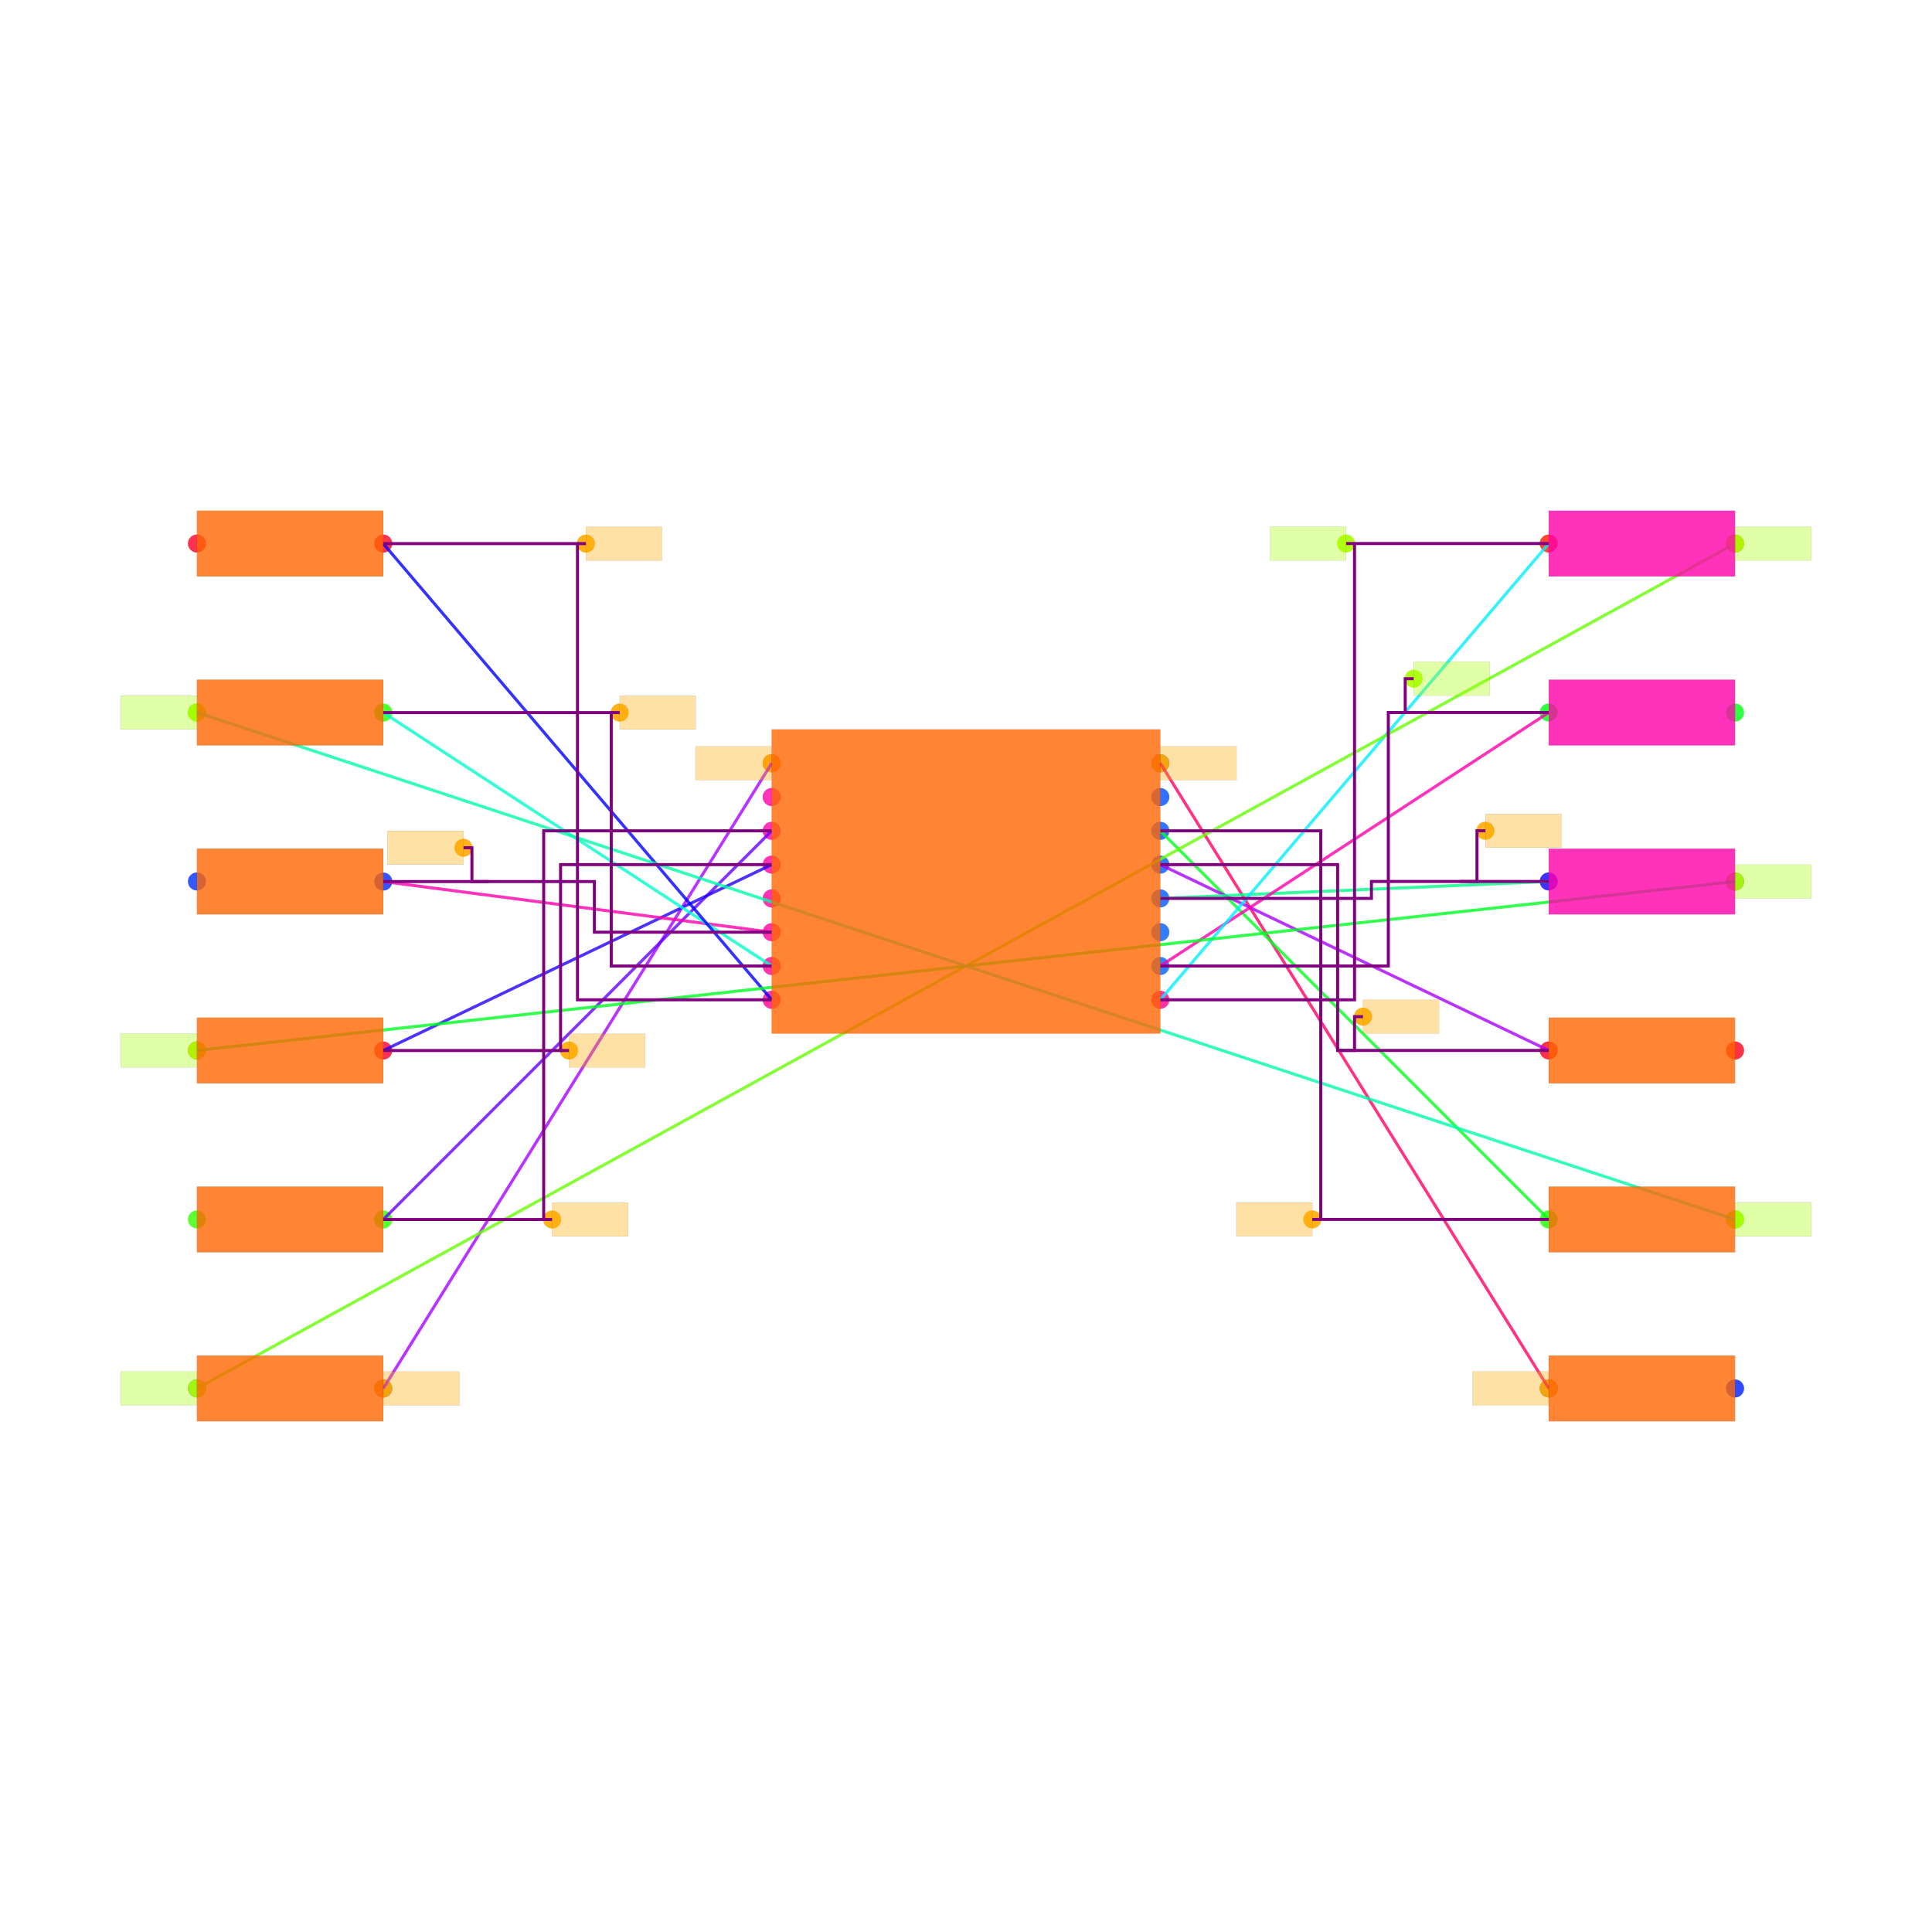
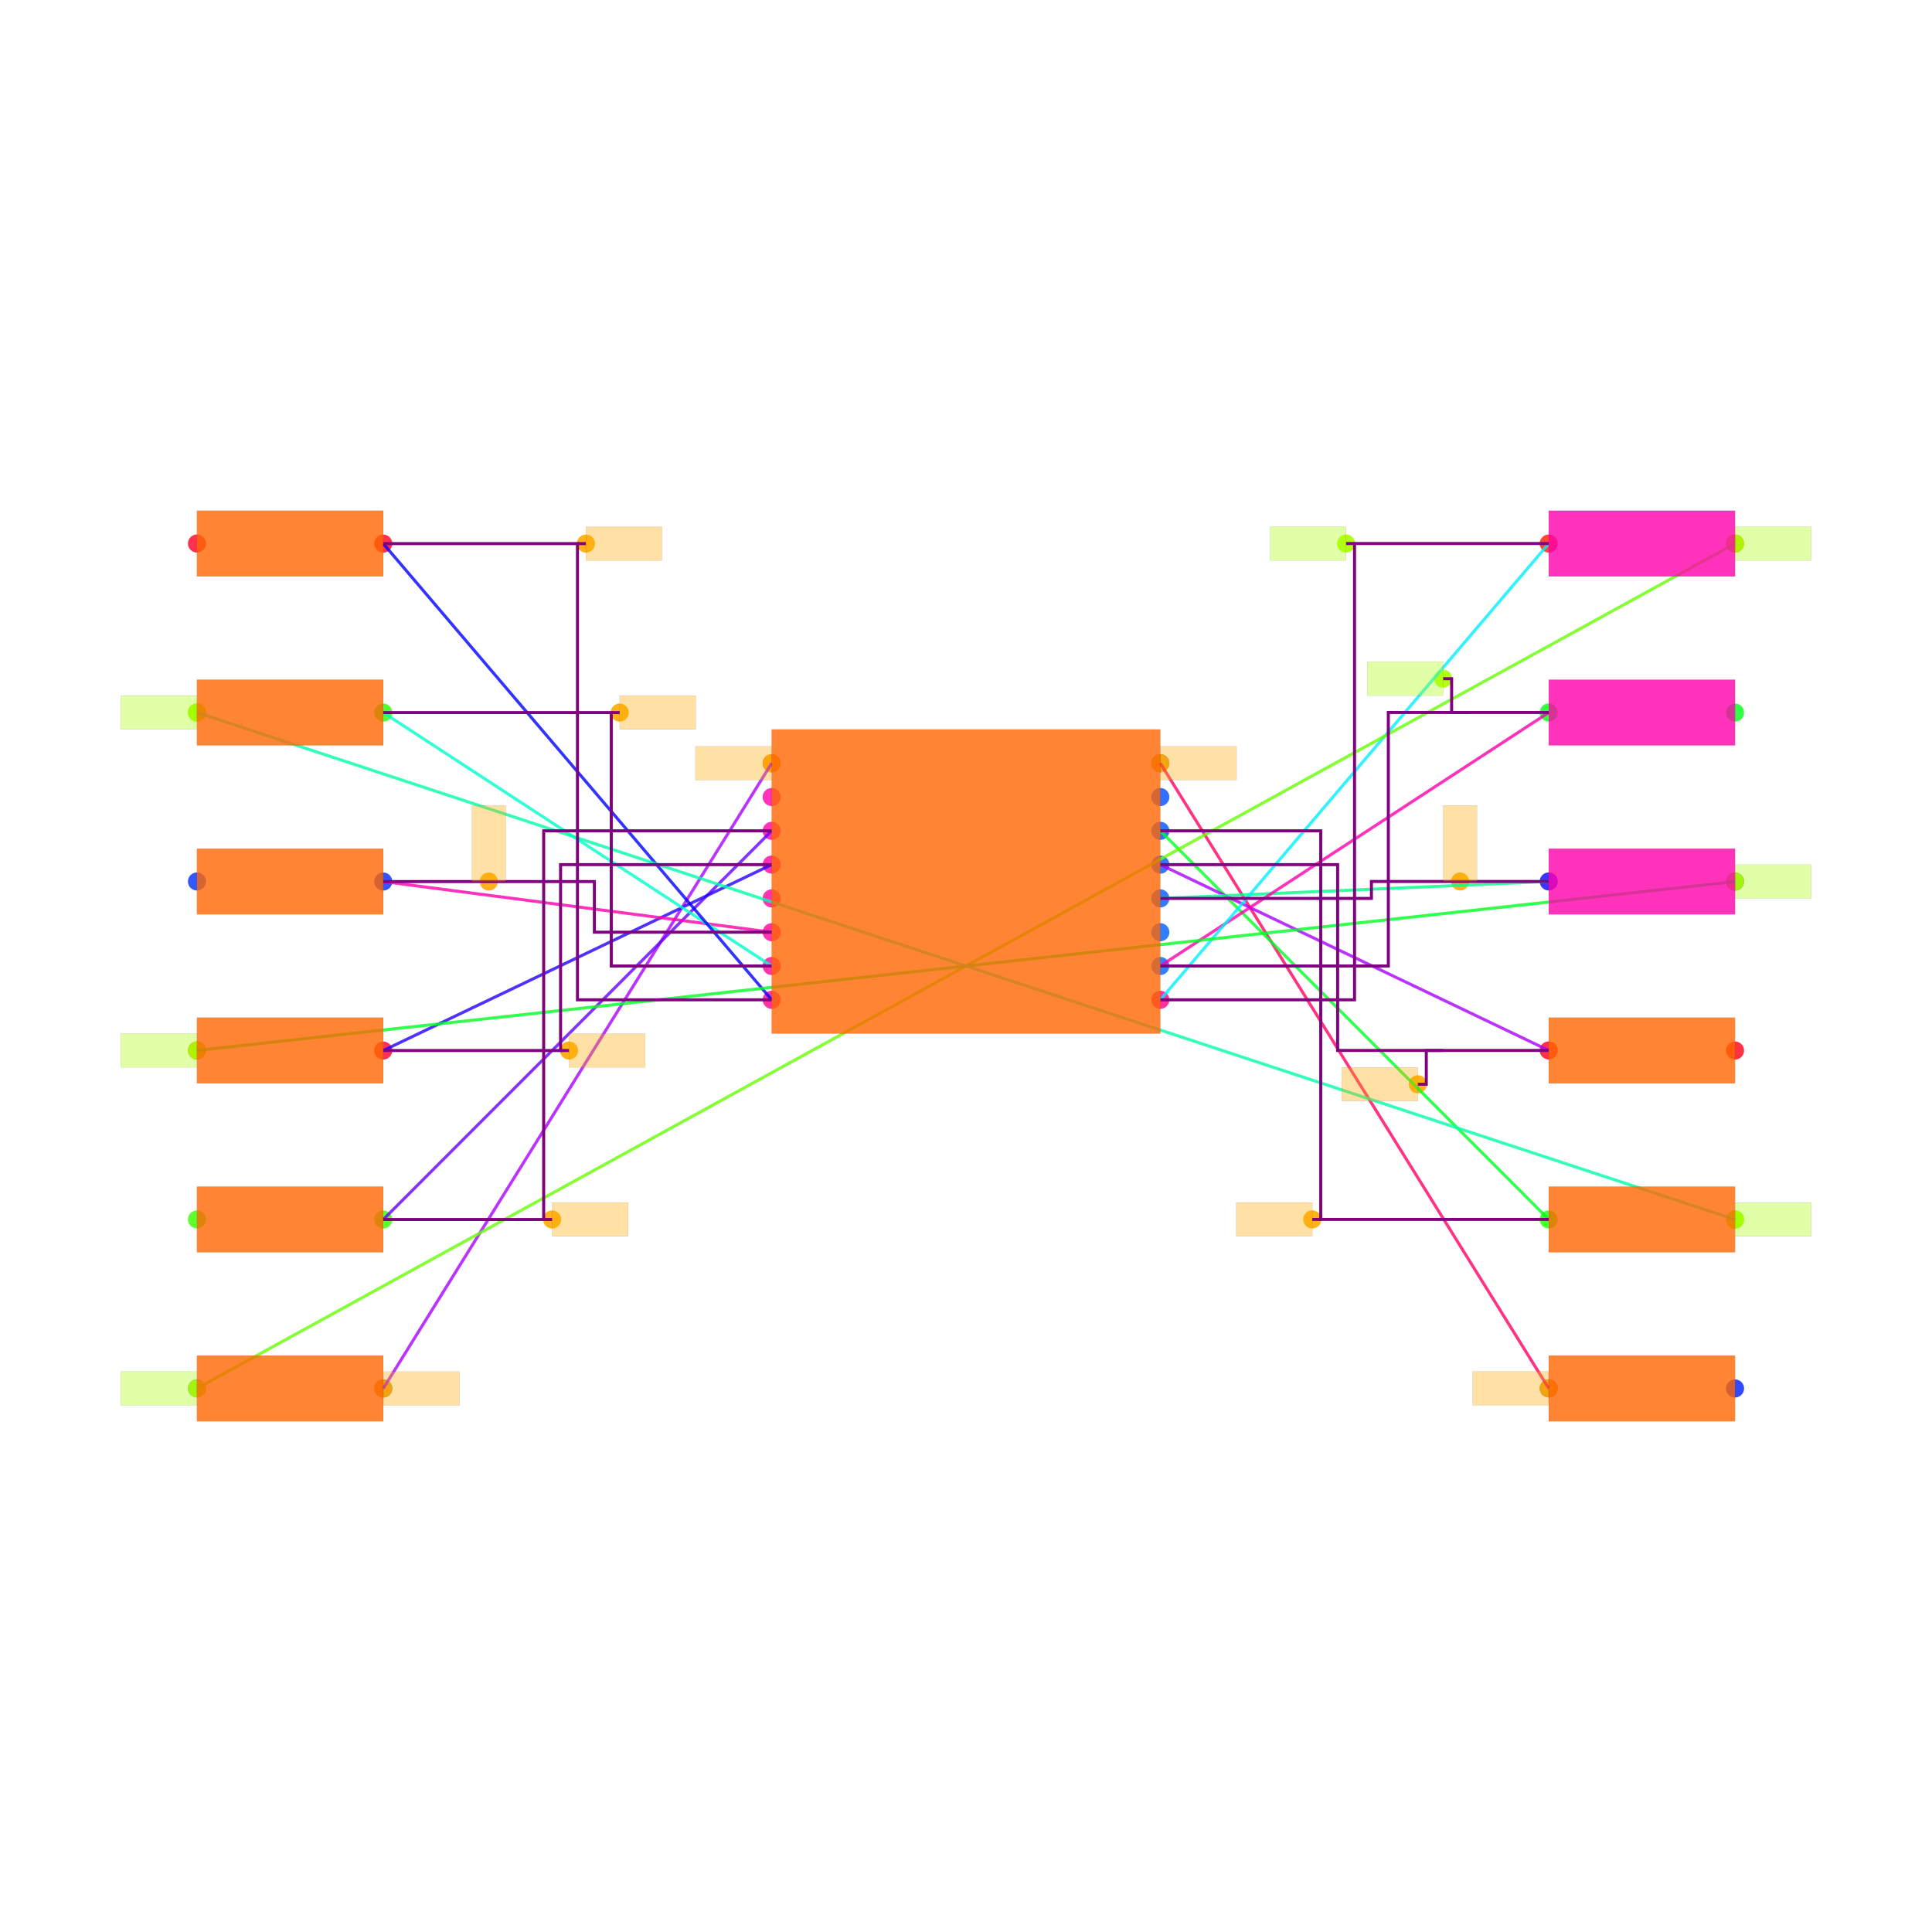
<svg xmlns="http://www.w3.org/2000/svg" width="640" height="640" viewBox="0 0 640 640">
  <rect width="100%" height="100%" fill="white" />
  <g>
    <circle data-type="point" data-label="U1.1 x-" data-x="-1.15" data-y="0.7" cx="255.629" cy="252.831" r="3" fill="hsl(319, 100%, 50%, 0.8)" />
  </g>
  <g>
    <circle data-type="point" data-label="U1.2 x-" data-x="-1.15" data-y="0.49999999999999994" cx="255.629" cy="264.026" r="3" fill="hsl(320, 100%, 50%, 0.8)" />
  </g>
  <g>
    <circle data-type="point" data-label="U1.3 x-" data-x="-1.15" data-y="0.29999999999999993" cx="255.629" cy="275.221" r="3" fill="hsl(321, 100%, 50%, 0.8)" />
  </g>
  <g>
    <circle data-type="point" data-label="U1.4 x-" data-x="-1.15" data-y="0.09999999999999987" cx="255.629" cy="286.415" r="3" fill="hsl(322, 100%, 50%, 0.8)" />
  </g>
  <g>
    <circle data-type="point" data-label="U1.5 x-" data-x="-1.15" data-y="-0.10000000000000009" cx="255.629" cy="297.61" r="3" fill="hsl(323, 100%, 50%, 0.8)" />
  </g>
  <g>
    <circle data-type="point" data-label="U1.6 x-" data-x="-1.15" data-y="-0.30000000000000004" cx="255.629" cy="308.805" r="3" fill="hsl(324, 100%, 50%, 0.8)" />
  </g>
  <g>
    <circle data-type="point" data-label="U1.7 x-" data-x="-1.15" data-y="-0.5" cx="255.629" cy="320" r="3" fill="hsl(325, 100%, 50%, 0.8)" />
  </g>
  <g>
    <circle data-type="point" data-label="U1.8 x-" data-x="-1.15" data-y="-0.7" cx="255.629" cy="331.195" r="3" fill="hsl(326, 100%, 50%, 0.8)" />
  </g>
  <g>
    <circle data-type="point" data-label="U1.9 x+" data-x="1.15" data-y="-0.7" cx="384.371" cy="331.195" r="3" fill="hsl(327, 100%, 50%, 0.8)" />
  </g>
  <g>
    <circle data-type="point" data-label="U1.10 x+" data-x="1.15" data-y="-0.49999999999999994" cx="384.371" cy="320" r="3" fill="hsl(217, 100%, 50%, 0.8)" />
  </g>
  <g>
    <circle data-type="point" data-label="U1.11 x+" data-x="1.15" data-y="-0.29999999999999993" cx="384.371" cy="308.805" r="3" fill="hsl(218, 100%, 50%, 0.8)" />
  </g>
  <g>
    <circle data-type="point" data-label="U1.12 x+" data-x="1.15" data-y="-0.09999999999999987" cx="384.371" cy="297.61" r="3" fill="hsl(219, 100%, 50%, 0.8)" />
  </g>
  <g>
    <circle data-type="point" data-label="U1.13 x+" data-x="1.15" data-y="0.10000000000000009" cx="384.371" cy="286.415" r="3" fill="hsl(220, 100%, 50%, 0.8)" />
  </g>
  <g>
    <circle data-type="point" data-label="U1.14 x+" data-x="1.15" data-y="0.30000000000000004" cx="384.371" cy="275.221" r="3" fill="hsl(221, 100%, 50%, 0.8)" />
  </g>
  <g>
    <circle data-type="point" data-label="U1.15 x+" data-x="1.15" data-y="0.5" cx="384.371" cy="264.026" r="3" fill="hsl(222, 100%, 50%, 0.8)" />
  </g>
  <g>
    <circle data-type="point" data-label="U1.16 x+" data-x="1.15" data-y="0.7" cx="384.371" cy="252.831" r="3" fill="hsl(223, 100%, 50%, 0.8)" />
  </g>
  <g>
    <circle data-type="point" data-label="R1.1 x-" data-x="-4.551290700000001" data-y="-2.9997267500000007" cx="65.244" cy="459.921" r="3" fill="hsl(226, 100%, 50%, 0.8)" />
  </g>
  <g>
    <circle data-type="point" data-label="R1.2 x+" data-x="-3.448709299999999" data-y="-3.0002732499999993" cx="126.961" cy="459.951" r="3" fill="hsl(227, 100%, 50%, 0.8)" />
  </g>
  <g>
    <circle data-type="point" data-label="R2.1 x-" data-x="-4.551290700000001" data-y="-1.9997267500000007" cx="65.244" cy="403.946" r="3" fill="hsl(107, 100%, 50%, 0.8)" />
  </g>
  <g>
    <circle data-type="point" data-label="R2.2 x+" data-x="-3.448709299999999" data-y="-2.0002732499999993" cx="126.961" cy="403.977" r="3" fill="hsl(108, 100%, 50%, 0.8)" />
  </g>
  <g>
    <circle data-type="point" data-label="R3.1 x-" data-x="-4.551290700000001" data-y="-0.9997267500000007" cx="65.244" cy="347.972" r="3" fill="hsl(348, 100%, 50%, 0.8)" />
  </g>
  <g>
    <circle data-type="point" data-label="R3.2 x+" data-x="-3.448709299999999" data-y="-1.0002732499999993" cx="126.961" cy="348.002" r="3" fill="hsl(349, 100%, 50%, 0.8)" />
  </g>
  <g>
    <circle data-type="point" data-label="R4.1 x-" data-x="-4.551290700000001" data-y="0.0002732499999993365" cx="65.244" cy="291.998" r="3" fill="hsl(229, 100%, 50%, 0.8)" />
  </g>
  <g>
    <circle data-type="point" data-label="R4.2 x+" data-x="-3.448709299999999" data-y="-0.0002732499999993365" cx="126.961" cy="292.028" r="3" fill="hsl(230, 100%, 50%, 0.8)" />
  </g>
  <g>
    <circle data-type="point" data-label="R5.1 x-" data-x="-4.551290700000001" data-y="1.0002732499999993" cx="65.244" cy="236.023" r="3" fill="hsl(110, 100%, 50%, 0.8)" />
  </g>
  <g>
    <circle data-type="point" data-label="R5.2 x+" data-x="-3.448709299999999" data-y="0.9997267500000007" cx="126.961" cy="236.054" r="3" fill="hsl(111, 100%, 50%, 0.8)" />
  </g>
  <g>
    <circle data-type="point" data-label="R6.1 x-" data-x="-4.551290700000001" data-y="2.0002732499999993" cx="65.244" cy="180.049" r="3" fill="hsl(351, 100%, 50%, 0.8)" />
  </g>
  <g>
    <circle data-type="point" data-label="R6.2 x+" data-x="-3.448709299999999" data-y="1.9997267500000007" cx="126.961" cy="180.079" r="3" fill="hsl(352, 100%, 50%, 0.8)" />
  </g>
  <g>
    <circle data-type="point" data-label="R7.1 x-" data-x="3.4487093" data-y="-2.9997267500000007" cx="513.039" cy="459.921" r="3" fill="hsl(232, 100%, 50%, 0.8)" />
  </g>
  <g>
    <circle data-type="point" data-label="R7.2 x+" data-x="4.5512907" data-y="-3.0002732499999993" cx="574.756" cy="459.951" r="3" fill="hsl(233, 100%, 50%, 0.8)" />
  </g>
  <g>
    <circle data-type="point" data-label="R8.1 x-" data-x="3.4487093" data-y="-1.9997267500000007" cx="513.039" cy="403.946" r="3" fill="hsl(113, 100%, 50%, 0.8)" />
  </g>
  <g>
    <circle data-type="point" data-label="R8.2 x+" data-x="4.5512907" data-y="-2.0002732499999993" cx="574.756" cy="403.977" r="3" fill="hsl(114, 100%, 50%, 0.8)" />
  </g>
  <g>
    <circle data-type="point" data-label="R9.1 x-" data-x="3.4487093" data-y="-0.9997267500000007" cx="513.039" cy="347.972" r="3" fill="hsl(354, 100%, 50%, 0.8)" />
  </g>
  <g>
    <circle data-type="point" data-label="R9.2 x+" data-x="4.5512907" data-y="-1.0002732499999993" cx="574.756" cy="348.002" r="3" fill="hsl(355, 100%, 50%, 0.8)" />
  </g>
  <g>
    <circle data-type="point" data-label="R10.1 x-" data-x="3.4487093" data-y="0.0002732499999993365" cx="513.039" cy="291.998" r="3" fill="hsl(244, 100%, 50%, 0.8)" />
  </g>
  <g>
    <circle data-type="point" data-label="R10.2 x+" data-x="4.5512907" data-y="-0.0002732499999993365" cx="574.756" cy="292.028" r="3" fill="hsl(245, 100%, 50%, 0.8)" />
  </g>
  <g>
    <circle data-type="point" data-label="R11.1 x-" data-x="3.4487093" data-y="1.0002732499999993" cx="513.039" cy="236.023" r="3" fill="hsl(125, 100%, 50%, 0.8)" />
  </g>
  <g>
    <circle data-type="point" data-label="R11.2 x+" data-x="4.5512907" data-y="0.9997267500000007" cx="574.756" cy="236.054" r="3" fill="hsl(126, 100%, 50%, 0.8)" />
  </g>
  <g>
    <circle data-type="point" data-label="R12.1 x-" data-x="3.4487093" data-y="2.0002732499999993" cx="513.039" cy="180.049" r="3" fill="hsl(6, 100%, 50%, 0.8)" />
  </g>
  <g>
    <circle data-type="point" data-label="R12.2 x+" data-x="4.5512907" data-y="1.9997267500000007" cx="574.756" cy="180.079" r="3" fill="hsl(7, 100%, 50%, 0.8)" />
  </g>
  <g>
    <circle data-type="point" data-label="anchorPoint orientation: x+" data-x="-3.448709299999999" data-y="-3.0002732499999993" cx="126.961" cy="459.951" r="3" fill="hsl(40, 100%, 50%, 0.9)" />
  </g>
  <g>
    <circle data-type="point" data-label="anchorPoint orientation: x-" data-x="-1.15" data-y="0.7" cx="255.629" cy="252.831" r="3" fill="hsl(40, 100%, 50%, 0.9)" />
  </g>
  <g>
    <circle data-type="point" data-label="anchorPoint orientation: x+" data-x="-2.44935465" data-y="-2.0002732499999993" cx="182.899" cy="403.977" r="3" fill="hsl(40, 100%, 50%, 0.9)" />
  </g>
  <g>
    <circle data-type="point" data-label="anchorPoint orientation: x+" data-x="-2.34935465" data-y="-1.0002732499999993" cx="188.496" cy="348.002" r="3" fill="hsl(40, 100%, 50%, 0.9)" />
  </g>
  <g>
-     <circle data-type="point" data-label="anchorPoint orientation: x-" data-x="-2.974031974999999" data-y="0.19972675000000067" cx="153.53" cy="280.833" r="3" fill="hsl(40, 100%, 50%, 0.9)" />
+     <circle data-type="point" data-label="anchorPoint orientation: y+" data-x="-2.8240319749999996" data-y="-0.0002732499999993365" cx="161.927" cy="292.028" r="3" fill="hsl(40, 100%, 50%, 0.9)" />
  </g>
  <g>
    <circle data-type="point" data-label="anchorPoint orientation: x+" data-x="-2.0493546499999997" data-y="0.9997267500000007" cx="205.289" cy="236.054" r="3" fill="hsl(40, 100%, 50%, 0.9)" />
  </g>
  <g>
    <circle data-type="point" data-label="anchorPoint orientation: x+" data-x="-2.24935465" data-y="1.9997267500000007" cx="194.094" cy="180.079" r="3" fill="hsl(40, 100%, 50%, 0.9)" />
  </g>
  <g>
    <circle data-type="point" data-label="anchorPoint orientation: x-" data-x="2.24935465" data-y="2.0002732499999993" cx="445.906" cy="180.049" r="3" fill="hsl(80, 100%, 50%, 0.9)" />
  </g>
  <g>
-     <circle data-type="point" data-label="anchorPoint orientation: x+" data-x="2.6493546499999994" data-y="1.2002732499999993" cx="468.296" cy="224.828" r="3" fill="hsl(80, 100%, 50%, 0.9)" />
-   </g>
-   <g>
-     <circle data-type="point" data-label="anchorPoint orientation: x+" data-x="3.0740319749999996" data-y="0.3002732499999994" cx="492.067" cy="275.205" r="3" fill="hsl(40, 100%, 50%, 0.9)" />
-   </g>
-   <g>
-     <circle data-type="point" data-label="anchorPoint orientation: x+" data-x="2.349354649999999" data-y="-0.7997267500000007" cx="451.504" cy="336.777" r="3" fill="hsl(40, 100%, 50%, 0.9)" />
+     <circle data-type="point" data-label="anchorPoint orientation: x-" data-x="2.8240319750000005" data-y="1.2002732499999993" cx="478.073" cy="224.828" r="3" fill="hsl(80, 100%, 50%, 0.9)" />
+   </g>
+   <g>
+     <circle data-type="point" data-label="anchorPoint orientation: y+" data-x="2.924031975" data-y="0.0002732499999993365" cx="483.671" cy="291.998" r="3" fill="hsl(40, 100%, 50%, 0.9)" />
+   </g>
+   <g>
+     <circle data-type="point" data-label="anchorPoint orientation: x-" data-x="2.674031975" data-y="-1.1997267500000006" cx="469.677" cy="359.167" r="3" fill="hsl(40, 100%, 50%, 0.9)" />
  </g>
  <g>
    <circle data-type="point" data-label="anchorPoint orientation: x-" data-x="2.0493546499999997" data-y="-1.9997267500000007" cx="434.711" cy="403.946" r="3" fill="hsl(40, 100%, 50%, 0.9)" />
  </g>
  <g>
    <circle data-type="point" data-label="anchorPoint orientation: x-" data-x="3.4487093" data-y="-2.9997267500000007" cx="513.039" cy="459.921" r="3" fill="hsl(40, 100%, 50%, 0.9)" />
  </g>
  <g>
    <circle data-type="point" data-label="anchorPoint orientation: x+" data-x="1.15" data-y="0.7" cx="384.371" cy="252.831" r="3" fill="hsl(40, 100%, 50%, 0.9)" />
  </g>
  <g>
    <circle data-type="point" data-label="anchorPoint orientation: x-" data-x="-4.551290700000001" data-y="-2.9997267500000007" cx="65.244" cy="459.921" r="3" fill="hsl(80, 100%, 50%, 0.9)" />
  </g>
  <g>
    <circle data-type="point" data-label="anchorPoint orientation: x+" data-x="4.5512907" data-y="1.9997267500000007" cx="574.756" cy="180.079" r="3" fill="hsl(80, 100%, 50%, 0.9)" />
  </g>
  <g>
    <circle data-type="point" data-label="anchorPoint orientation: x-" data-x="-4.551290700000001" data-y="-0.9997267500000007" cx="65.244" cy="347.972" r="3" fill="hsl(80, 100%, 50%, 0.9)" />
  </g>
  <g>
    <circle data-type="point" data-label="anchorPoint orientation: x+" data-x="4.5512907" data-y="-0.0002732499999993365" cx="574.756" cy="292.028" r="3" fill="hsl(80, 100%, 50%, 0.9)" />
  </g>
  <g>
    <circle data-type="point" data-label="anchorPoint orientation: x-" data-x="-4.551290700000001" data-y="1.0002732499999993" cx="65.244" cy="236.023" r="3" fill="hsl(80, 100%, 50%, 0.9)" />
  </g>
  <g>
    <circle data-type="point" data-label="anchorPoint orientation: x+" data-x="4.5512907" data-y="-2.0002732499999993" cx="574.756" cy="403.977" r="3" fill="hsl(80, 100%, 50%, 0.9)" />
  </g>
  <g>
    <polyline data-points="-3.448709299999999,-3.0002732499999993 -1.15,0.7" data-type="line" data-label="" points="126.961,459.951 255.629,252.831" fill="none" stroke="hsl(280, 100%, 50%, 0.8)" stroke-width="1" />
  </g>
  <g>
    <polyline data-points="-3.448709299999999,-2.0002732499999993 -1.15,0.29999999999999993" data-type="line" data-label="" points="126.961,403.977 255.629,275.221" fill="none" stroke="hsl(264, 100%, 50%, 0.8)" stroke-width="1" />
  </g>
  <g>
    <polyline data-points="-3.448709299999999,-1.0002732499999993 -1.15,0.09999999999999987" data-type="line" data-label="" points="126.961,348.002 255.629,286.415" fill="none" stroke="hsl(248, 100%, 50%, 0.8)" stroke-width="1" />
  </g>
  <g>
    <polyline data-points="-3.448709299999999,-0.0002732499999993365 -1.15,-0.30000000000000004" data-type="line" data-label="" points="126.961,292.028 255.629,308.805" fill="none" stroke="hsl(320, 100%, 50%, 0.8)" stroke-width="1" />
  </g>
  <g>
    <polyline data-points="-3.448709299999999,0.9997267500000007 -1.15,-0.5" data-type="line" data-label="" points="126.961,236.054 255.629,320" fill="none" stroke="hsl(168, 100%, 50%, 0.8)" stroke-width="1" />
  </g>
  <g>
    <polyline data-points="-3.448709299999999,1.9997267500000007 -1.15,-0.7" data-type="line" data-label="" points="126.961,180.079 255.629,331.195" fill="none" stroke="hsl(240, 100%, 50%, 0.8)" stroke-width="1" />
  </g>
  <g>
    <polyline data-points="3.4487093,-2.9997267500000007 1.15,0.7" data-type="line" data-label="" points="513.039,459.921 384.371,252.831" fill="none" stroke="hsl(336, 100%, 50%, 0.8)" stroke-width="1" />
  </g>
  <g>
    <polyline data-points="3.4487093,-1.9997267500000007 1.15,0.30000000000000004" data-type="line" data-label="" points="513.039,403.946 384.371,275.221" fill="none" stroke="hsl(128, 100%, 50%, 0.8)" stroke-width="1" />
  </g>
  <g>
    <polyline data-points="3.4487093,-0.9997267500000007 1.15,0.10000000000000009" data-type="line" data-label="" points="513.039,347.972 384.371,286.415" fill="none" stroke="hsl(280, 100%, 50%, 0.8)" stroke-width="1" />
  </g>
  <g>
    <polyline data-points="3.4487093,0.0002732499999993365 1.15,-0.09999999999999987" data-type="line" data-label="" points="513.039,291.998 384.371,297.61" fill="none" stroke="hsl(152, 100%, 50%, 0.8)" stroke-width="1" />
  </g>
  <g>
    <polyline data-points="3.4487093,1.0002732499999993 1.15,-0.49999999999999994" data-type="line" data-label="" points="513.039,236.023 384.371,320" fill="none" stroke="hsl(320, 100%, 50%, 0.8)" stroke-width="1" />
  </g>
  <g>
    <polyline data-points="3.4487093,2.0002732499999993 1.15,-0.7" data-type="line" data-label="" points="513.039,180.049 384.371,331.195" fill="none" stroke="hsl(184, 100%, 50%, 0.8)" stroke-width="1" />
  </g>
  <g>
    <polyline data-points="-4.551290700000001,-2.9997267500000007 4.5512907,1.9997267500000007" data-type="line" data-label="" points="65.244,459.921 574.756,180.079" fill="none" stroke="hsl(96, 100%, 50%, 0.8)" stroke-width="1" />
  </g>
  <g>
    <polyline data-points="-4.551290700000001,-0.9997267500000007 4.5512907,-0.0002732499999993365" data-type="line" data-label="" points="65.244,347.972 574.756,292.028" fill="none" stroke="hsl(128, 100%, 50%, 0.8)" stroke-width="1" />
  </g>
  <g>
    <polyline data-points="-4.551290700000001,1.0002732499999993 4.5512907,-2.0002732499999993" data-type="line" data-label="" points="65.244,236.023 574.756,403.977" fill="none" stroke="hsl(160, 100%, 50%, 0.8)" stroke-width="1" />
  </g>
  <g>
    <polyline data-points="-3.448709299999999,-2.0002732499999993 -2.49935465,-2.0002732499999993 -2.49935465,0.29999999999999993 -1.15,0.29999999999999993" data-type="line" data-label="" points="126.961,403.977 180.1,403.977 180.1,275.221 255.629,275.221" fill="none" stroke="purple" stroke-width="1" />
  </g>
  <g>
    <polyline data-points="-3.448709299999999,-1.0002732499999993 -2.39935465,-1.0002732499999993 -2.39935465,0.09999999999999987 -1.15,0.09999999999999987" data-type="line" data-label="" points="126.961,348.002 185.698,348.002 185.698,286.415 255.629,286.415" fill="none" stroke="purple" stroke-width="1" />
  </g>
  <g>
    <polyline data-points="-3.448709299999999,-0.0002732499999993365 -2.1993546499999996,-0.0002732499999993365 -2.1993546499999996,-0.30000000000000004 -1.15,-0.30000000000000004" data-type="line" data-label="" points="126.961,292.028 196.893,292.028 196.893,308.805 255.629,308.805" fill="none" stroke="purple" stroke-width="1" />
  </g>
  <g>
    <polyline data-points="-3.448709299999999,0.9997267500000007 -2.0993546499999995,0.9997267500000007 -2.0993546499999995,-0.5 -1.15,-0.5" data-type="line" data-label="" points="126.961,236.054 202.49,236.054 202.49,320 255.629,320" fill="none" stroke="purple" stroke-width="1" />
  </g>
  <g>
    <polyline data-points="-3.448709299999999,1.9997267500000007 -2.2993546499999997,1.9997267500000007 -2.2993546499999997,-0.7 -1.15,-0.7" data-type="line" data-label="" points="126.961,180.079 191.295,180.079 191.295,331.195 255.629,331.195" fill="none" stroke="purple" stroke-width="1" />
  </g>
  <g>
    <polyline data-points="3.4487093,-1.9997267500000007 2.0993546499999995,-1.9997267500000007 2.0993546499999995,0.30000000000000004 1.15,0.30000000000000004" data-type="line" data-label="" points="513.039,403.946 437.51,403.946 437.51,275.221 384.371,275.221" fill="none" stroke="purple" stroke-width="1" />
  </g>
  <g>
    <polyline data-points="3.4487093,-0.9997267500000007 2.1993546499999996,-0.9997267500000007 2.1993546499999996,0.10000000000000009 1.15,0.10000000000000009" data-type="line" data-label="" points="513.039,347.972 443.107,347.972 443.107,286.415 384.371,286.415" fill="none" stroke="purple" stroke-width="1" />
  </g>
  <g>
    <polyline data-points="3.4487093,0.0002732499999993365 2.39935465,0.0002732499999993365 2.39935465,-0.09999999999999987 1.15,-0.09999999999999987" data-type="line" data-label="" points="513.039,291.998 454.302,291.998 454.302,297.61 384.371,297.61" fill="none" stroke="purple" stroke-width="1" />
  </g>
  <g>
    <polyline data-points="3.4487093,1.0002732499999993 2.49935465,1.0002732499999993 2.49935465,-0.49999999999999994 1.15,-0.49999999999999994" data-type="line" data-label="" points="513.039,236.023 459.9,236.023 459.9,320 384.371,320" fill="none" stroke="purple" stroke-width="1" />
  </g>
  <g>
    <polyline data-points="3.4487093,2.0002732499999993 2.2993546499999997,2.0002732499999993 2.2993546499999997,-0.7 1.15,-0.7" data-type="line" data-label="" points="513.039,180.049 448.705,180.049 448.705,331.195 384.371,331.195" fill="none" stroke="purple" stroke-width="1" />
  </g>
  <g>
    <polyline data-points="-2.49935465,-2.0002732499999993 -2.44935465,-2.0002732499999993" data-type="line" data-label="" points="180.1,403.977 182.899,403.977" fill="none" stroke="purple" stroke-width="1" />
  </g>
  <g>
    <polyline data-points="-2.39935465,-1.0002732499999993 -2.34935465,-1.0002732499999993" data-type="line" data-label="" points="185.698,348.002 188.496,348.002" fill="none" stroke="purple" stroke-width="1" />
  </g>
  <g>
-     <polyline data-points="-2.8240319749999996,-0.0002732499999993365 -2.8740319749999994,-0.0002732499999993365" data-type="line" data-label="" points="161.927,292.028 159.128,292.028" fill="none" stroke="purple" stroke-width="1" />
-   </g>
-   <g>
    <polyline data-points="-2.0993546499999995,0.9997267500000007 -2.0493546499999997,0.9997267500000007" data-type="line" data-label="" points="202.49,236.054 205.289,236.054" fill="none" stroke="purple" stroke-width="1" />
  </g>
  <g>
    <polyline data-points="-2.2993546499999997,1.9997267500000007 -2.24935465,1.9997267500000007" data-type="line" data-label="" points="191.295,180.079 194.094,180.079" fill="none" stroke="purple" stroke-width="1" />
  </g>
  <g>
    <polyline data-points="2.2993546499999997,2.0002732499999993 2.24935465,2.0002732499999993" data-type="line" data-label="" points="448.705,180.049 445.906,180.049" fill="none" stroke="purple" stroke-width="1" />
  </g>
  <g>
-     <polyline data-points="2.49935465,1.0002732499999993 2.5493546499999997,1.0002732499999993" data-type="line" data-label="" points="459.9,236.023 462.698,236.023" fill="none" stroke="purple" stroke-width="1" />
-   </g>
-   <g>
-     <polyline data-points="2.924031975,0.0002732499999993365 2.974031975,0.0002732499999993365" data-type="line" data-label="" points="483.671,291.998 486.47,291.998" fill="none" stroke="purple" stroke-width="1" />
-   </g>
-   <g>
-     <polyline data-points="2.1993546499999996,-0.9997267500000007 2.2493546499999995,-0.9997267500000007" data-type="line" data-label="" points="443.107,347.972 445.906,347.972" fill="none" stroke="purple" stroke-width="1" />
+     <polyline data-points="2.974031975,1.0002732499999993 2.924031975,1.0002732499999993" data-type="line" data-label="" points="486.47,236.023 483.671,236.023" fill="none" stroke="purple" stroke-width="1" />
+   </g>
+   <g>
+     <polyline data-points="2.8240319749999996,-0.9997267500000007 2.7740319749999998,-0.9997267500000007" data-type="line" data-label="" points="478.073,347.972 475.275,347.972" fill="none" stroke="purple" stroke-width="1" />
  </g>
  <g>
    <polyline data-points="2.0993546499999995,-1.9997267500000007 2.0493546499999997,-1.9997267500000007" data-type="line" data-label="" points="437.51,403.946 434.711,403.946" fill="none" stroke="purple" stroke-width="1" />
  </g>
  <g>
-     <polyline data-points="-2.8740319749999994,-0.0002732499999993365 -2.9240319749999992,-0.0002732499999993365 -2.9240319749999992,0.19972675000000067 -2.974031974999999,0.19972675000000067" data-type="line" data-label="" points="159.128,292.028 156.329,292.028 156.329,280.833 153.53,280.833" fill="none" stroke="purple" stroke-width="1" />
-   </g>
-   <g>
-     <polyline data-points="2.5493546499999997,1.0002732499999993 2.5993546499999995,1.0002732499999993 2.5993546499999995,1.2002732499999993 2.6493546499999994,1.2002732499999993" data-type="line" data-label="" points="462.698,236.023 465.497,236.023 465.497,224.828 468.296,224.828" fill="none" stroke="purple" stroke-width="1" />
-   </g>
-   <g>
-     <polyline data-points="2.974031975,0.0002732499999993365 3.0240319749999998,0.0002732499999993365 3.0240319749999998,0.3002732499999994 3.0740319749999996,0.3002732499999994" data-type="line" data-label="" points="486.47,291.998 489.268,291.998 489.268,275.205 492.067,275.205" fill="none" stroke="purple" stroke-width="1" />
-   </g>
-   <g>
-     <polyline data-points="2.2493546499999995,-0.9997267500000007 2.2993546499999993,-0.9997267500000007 2.2993546499999993,-0.7997267500000007 2.349354649999999,-0.7997267500000007" data-type="line" data-label="" points="445.906,347.972 448.705,347.972 448.705,336.777 451.504,336.777" fill="none" stroke="purple" stroke-width="1" />
+     <polyline data-points="2.924031975,1.0002732499999993 2.8740319750000003,1.0002732499999993 2.8740319750000003,1.2002732499999993 2.8240319750000005,1.2002732499999993" data-type="line" data-label="" points="483.671,236.023 480.872,236.023 480.872,224.828 478.073,224.828" fill="none" stroke="purple" stroke-width="1" />
+   </g>
+   <g>
+     <polyline data-points="2.7740319749999998,-0.9997267500000007 2.724031975,-0.9997267500000007 2.724031975,-1.1997267500000006 2.674031975,-1.1997267500000006" data-type="line" data-label="" points="475.275,347.972 472.476,347.972 472.476,359.167 469.677,359.167" fill="none" stroke="purple" stroke-width="1" />
  </g>
  <g>
    <rect data-type="rect" data-label="schematic_component_0" data-x="0" data-y="0" x="255.629" y="241.636" width="128.741" height="100.754" fill="hsl(24, 100%, 50%, 0.8)" stroke="black" stroke-width="0.018" />
  </g>
  <g>
    <rect data-type="rect" data-label="schematic_component_1" data-x="-4" data-y="-3" x="65.244" y="449.051" width="61.716" height="21.769" fill="hsl(24, 100%, 50%, 0.8)" stroke="black" stroke-width="0.018" />
  </g>
  <g>
    <rect data-type="rect" data-label="schematic_component_2" data-x="-4" data-y="-2" x="65.244" y="393.077" width="61.716" height="21.769" fill="hsl(24, 100%, 50%, 0.8)" stroke="black" stroke-width="0.018" />
  </g>
  <g>
    <rect data-type="rect" data-label="schematic_component_3" data-x="-4" data-y="-1" x="65.244" y="337.103" width="61.716" height="21.769" fill="hsl(24, 100%, 50%, 0.8)" stroke="black" stroke-width="0.018" />
  </g>
  <g>
    <rect data-type="rect" data-label="schematic_component_4" data-x="-4" data-y="0" x="65.244" y="281.128" width="61.716" height="21.769" fill="hsl(24, 100%, 50%, 0.8)" stroke="black" stroke-width="0.018" />
  </g>
  <g>
    <rect data-type="rect" data-label="schematic_component_5" data-x="-4" data-y="1" x="65.244" y="225.154" width="61.716" height="21.769" fill="hsl(24, 100%, 50%, 0.8)" stroke="black" stroke-width="0.018" />
  </g>
  <g>
    <rect data-type="rect" data-label="schematic_component_6" data-x="-4" data-y="2" x="65.244" y="169.18" width="61.716" height="21.769" fill="hsl(24, 100%, 50%, 0.8)" stroke="black" stroke-width="0.018" />
  </g>
  <g>
    <rect data-type="rect" data-label="schematic_component_7" data-x="4" data-y="-3" x="513.039" y="449.051" width="61.716" height="21.769" fill="hsl(24, 100%, 50%, 0.8)" stroke="black" stroke-width="0.018" />
  </g>
  <g>
    <rect data-type="rect" data-label="schematic_component_8" data-x="4" data-y="-2" x="513.039" y="393.077" width="61.716" height="21.769" fill="hsl(24, 100%, 50%, 0.8)" stroke="black" stroke-width="0.018" />
  </g>
  <g>
    <rect data-type="rect" data-label="schematic_component_9" data-x="4" data-y="-1" x="513.039" y="337.103" width="61.716" height="21.769" fill="hsl(24, 100%, 50%, 0.8)" stroke="black" stroke-width="0.018" />
  </g>
  <g>
    <rect data-type="rect" data-label="schematic_component_10" data-x="4" data-y="0" x="513.039" y="281.128" width="61.716" height="21.769" fill="hsl(320, 100%, 50%, 0.8)" stroke="black" stroke-width="0.018" />
  </g>
  <g>
    <rect data-type="rect" data-label="schematic_component_11" data-x="4" data-y="1" x="513.039" y="225.154" width="61.716" height="21.769" fill="hsl(320, 100%, 50%, 0.8)" stroke="black" stroke-width="0.018" />
  </g>
  <g>
    <rect data-type="rect" data-label="schematic_component_12" data-x="4" data-y="2" x="513.039" y="169.18" width="61.716" height="21.769" fill="hsl(320, 100%, 50%, 0.8)" stroke="black" stroke-width="0.018" />
  </g>
  <g>
    <rect data-type="rect" data-label="netId: .R1 &gt; .pin2 to .U1 &gt; .IN1 globalConnNetId: connectivity_net0" data-x="-3.222709299999999" data-y="-3.0002732499999993" x="127.017" y="454.354" width="25.188" height="11.195" fill="hsl(40, 100%, 50%, 0.35)" stroke="black" stroke-width="0.018" />
  </g>
  <g>
    <rect data-type="rect" data-label="netId: .R1 &gt; .pin2 to .U1 &gt; .IN1 globalConnNetId: connectivity_net0" data-x="-1.376" data-y="0.7" x="230.385" y="247.233" width="25.188" height="11.195" fill="hsl(40, 100%, 50%, 0.35)" stroke="black" stroke-width="0.018" />
  </g>
  <g>
    <rect data-type="rect" data-label="netId: .R2 &gt; .pin2 to .U1 &gt; .IN3 globalConnNetId: connectivity_net1" data-x="-2.22435465" data-y="-2.0002732499999993" x="182.899" y="398.379" width="25.188" height="11.195" fill="hsl(40, 100%, 50%, 0.35)" stroke="black" stroke-width="0.018" />
  </g>
  <g>
    <rect data-type="rect" data-label="netId: .R3 &gt; .pin2 to .U1 &gt; .IN4 globalConnNetId: connectivity_net2" data-x="-2.12435465" data-y="-1.0002732499999993" x="188.496" y="342.405" width="25.188" height="11.195" fill="hsl(40, 100%, 50%, 0.35)" stroke="black" stroke-width="0.018" />
  </g>
  <g>
-     <rect data-type="rect" data-label="netId: .R4 &gt; .pin2 to .U1 &gt; .IN6 globalConnNetId: connectivity_net3" data-x="-3.199031974999999" data-y="0.19972675000000067" x="128.342" y="275.236" width="25.188" height="11.195" fill="hsl(40, 100%, 50%, 0.35)" stroke="black" stroke-width="0.018" />
+     <rect data-type="rect" data-label="netId: .R4 &gt; .pin2 to .U1 &gt; .IN6 globalConnNetId: connectivity_net3" data-x="-2.8240319749999996" data-y="0.22472675000000067" x="156.329" y="266.84" width="11.195" height="25.188" fill="hsl(40, 100%, 50%, 0.35)" stroke="black" stroke-width="0.018" />
  </g>
  <g>
    <rect data-type="rect" data-label="netId: .R5 &gt; .pin2 to .U1 &gt; .IN7 globalConnNetId: connectivity_net4" data-x="-1.8243546499999996" data-y="0.9997267500000007" x="205.289" y="230.456" width="25.188" height="11.195" fill="hsl(40, 100%, 50%, 0.35)" stroke="black" stroke-width="0.018" />
  </g>
  <g>
    <rect data-type="rect" data-label="netId: .R6 &gt; .pin2 to .U1 &gt; .IN8 globalConnNetId: connectivity_net5" data-x="-2.02435465" data-y="1.9997267500000007" x="194.094" y="174.482" width="25.188" height="11.195" fill="hsl(40, 100%, 50%, 0.35)" stroke="black" stroke-width="0.018" />
  </g>
  <g>
    <rect data-type="rect" data-label="netId: .R12 &gt; .pin1 to .U1 &gt; .OUT1 globalConnNetId: connectivity_net11" data-x="2.02435465" data-y="2.0002732499999993" x="420.718" y="174.451" width="25.188" height="11.195" fill="hsl(80, 100%, 50%, 0.35)" stroke="black" stroke-width="0.018" />
  </g>
  <g>
-     <rect data-type="rect" data-label="netId: .R11 &gt; .pin1 to .U1 &gt; .OUT2 globalConnNetId: connectivity_net10" data-x="2.8743546499999995" data-y="1.2002732499999993" x="468.296" y="219.231" width="25.188" height="11.195" fill="hsl(80, 100%, 50%, 0.35)" stroke="black" stroke-width="0.018" />
-   </g>
-   <g>
-     <rect data-type="rect" data-label="netId: .R10 &gt; .pin1 to .U1 &gt; .OUT4 globalConnNetId: connectivity_net9" data-x="3.2990319749999997" data-y="0.3002732499999994" x="492.067" y="269.608" width="25.188" height="11.195" fill="hsl(40, 100%, 50%, 0.35)" stroke="black" stroke-width="0.018" />
-   </g>
-   <g>
-     <rect data-type="rect" data-label="netId: .R9 &gt; .pin1 to .U1 &gt; .OUT5 globalConnNetId: connectivity_net8" data-x="2.574354649999999" data-y="-0.7997267500000007" x="451.504" y="331.18" width="25.188" height="11.195" fill="hsl(40, 100%, 50%, 0.35)" stroke="black" stroke-width="0.018" />
+     <rect data-type="rect" data-label="netId: .R11 &gt; .pin1 to .U1 &gt; .OUT2 globalConnNetId: connectivity_net10" data-x="2.5990319750000004" data-y="1.2002732499999993" x="452.885" y="219.231" width="25.188" height="11.195" fill="hsl(80, 100%, 50%, 0.35)" stroke="black" stroke-width="0.018" />
+   </g>
+   <g>
+     <rect data-type="rect" data-label="netId: .R10 &gt; .pin1 to .U1 &gt; .OUT4 globalConnNetId: connectivity_net9" data-x="2.924031975" data-y="0.22527324999999934" x="478.073" y="266.809" width="11.195" height="25.188" fill="hsl(40, 100%, 50%, 0.35)" stroke="black" stroke-width="0.018" />
+   </g>
+   <g>
+     <rect data-type="rect" data-label="netId: .R9 &gt; .pin1 to .U1 &gt; .OUT5 globalConnNetId: connectivity_net8" data-x="2.449031975" data-y="-1.1997267500000006" x="444.489" y="353.569" width="25.188" height="11.195" fill="hsl(40, 100%, 50%, 0.35)" stroke="black" stroke-width="0.018" />
  </g>
  <g>
    <rect data-type="rect" data-label="netId: .R8 &gt; .pin1 to .U1 &gt; .OUT6 globalConnNetId: connectivity_net7" data-x="1.8243546499999996" data-y="-1.9997267500000007" x="409.523" y="398.349" width="25.188" height="11.195" fill="hsl(40, 100%, 50%, 0.35)" stroke="black" stroke-width="0.018" />
  </g>
  <g>
    <rect data-type="rect" data-label="netId: .R7 &gt; .pin1 to .U1 &gt; .OUT8 globalConnNetId: connectivity_net6" data-x="3.2227093" data-y="-2.9997267500000007" x="487.795" y="454.323" width="25.188" height="11.195" fill="hsl(40, 100%, 50%, 0.35)" stroke="black" stroke-width="0.018" />
  </g>
  <g>
    <rect data-type="rect" data-label="netId: .R7 &gt; .pin1 to .U1 &gt; .OUT8 globalConnNetId: connectivity_net6" data-x="1.376" data-y="0.7" x="384.426" y="247.233" width="25.188" height="11.195" fill="hsl(40, 100%, 50%, 0.35)" stroke="black" stroke-width="0.018" />
  </g>
  <g>
    <rect data-type="rect" data-label="netId: .R1 &gt; .pin1 to .R12 &gt; .pin2 globalConnNetId: connectivity_net12" data-x="-4.777290700000001" data-y="-2.9997267500000007" x="40" y="454.323" width="25.188" height="11.195" fill="hsl(80, 100%, 50%, 0.35)" stroke="black" stroke-width="0.018" />
  </g>
  <g>
    <rect data-type="rect" data-label="netId: .R1 &gt; .pin1 to .R12 &gt; .pin2 globalConnNetId: connectivity_net12" data-x="4.7772907" data-y="1.9997267500000007" x="574.812" y="174.482" width="25.188" height="11.195" fill="hsl(80, 100%, 50%, 0.35)" stroke="black" stroke-width="0.018" />
  </g>
  <g>
    <rect data-type="rect" data-label="netId: .R3 &gt; .pin1 to .R10 &gt; .pin2 globalConnNetId: connectivity_net13" data-x="-4.777290700000001" data-y="-0.9997267500000007" x="40" y="342.374" width="25.188" height="11.195" fill="hsl(80, 100%, 50%, 0.35)" stroke="black" stroke-width="0.018" />
  </g>
  <g>
    <rect data-type="rect" data-label="netId: .R3 &gt; .pin1 to .R10 &gt; .pin2 globalConnNetId: connectivity_net13" data-x="4.7772907" data-y="-0.0002732499999993365" x="574.812" y="286.431" width="25.188" height="11.195" fill="hsl(80, 100%, 50%, 0.35)" stroke="black" stroke-width="0.018" />
  </g>
  <g>
    <rect data-type="rect" data-label="netId: .R5 &gt; .pin1 to .R8 &gt; .pin2 globalConnNetId: connectivity_net14" data-x="-4.777290700000001" data-y="1.0002732499999993" x="40" y="230.426" width="25.188" height="11.195" fill="hsl(80, 100%, 50%, 0.35)" stroke="black" stroke-width="0.018" />
  </g>
  <g>
    <rect data-type="rect" data-label="netId: .R5 &gt; .pin1 to .R8 &gt; .pin2 globalConnNetId: connectivity_net14" data-x="4.7772907" data-y="-2.0002732499999993" x="574.812" y="398.379" width="25.188" height="11.195" fill="hsl(80, 100%, 50%, 0.35)" stroke="black" stroke-width="0.018" />
  </g>
  <g id="crosshair" style="display: none">
    <line id="crosshair-h" y1="0" y2="640" stroke="#666" stroke-width="0.5" />
    <line id="crosshair-v" x1="0" x2="640" stroke="#666" stroke-width="0.5" />
    <text id="coordinates" font-family="monospace" font-size="12" fill="#666" />
  </g>
</svg>
